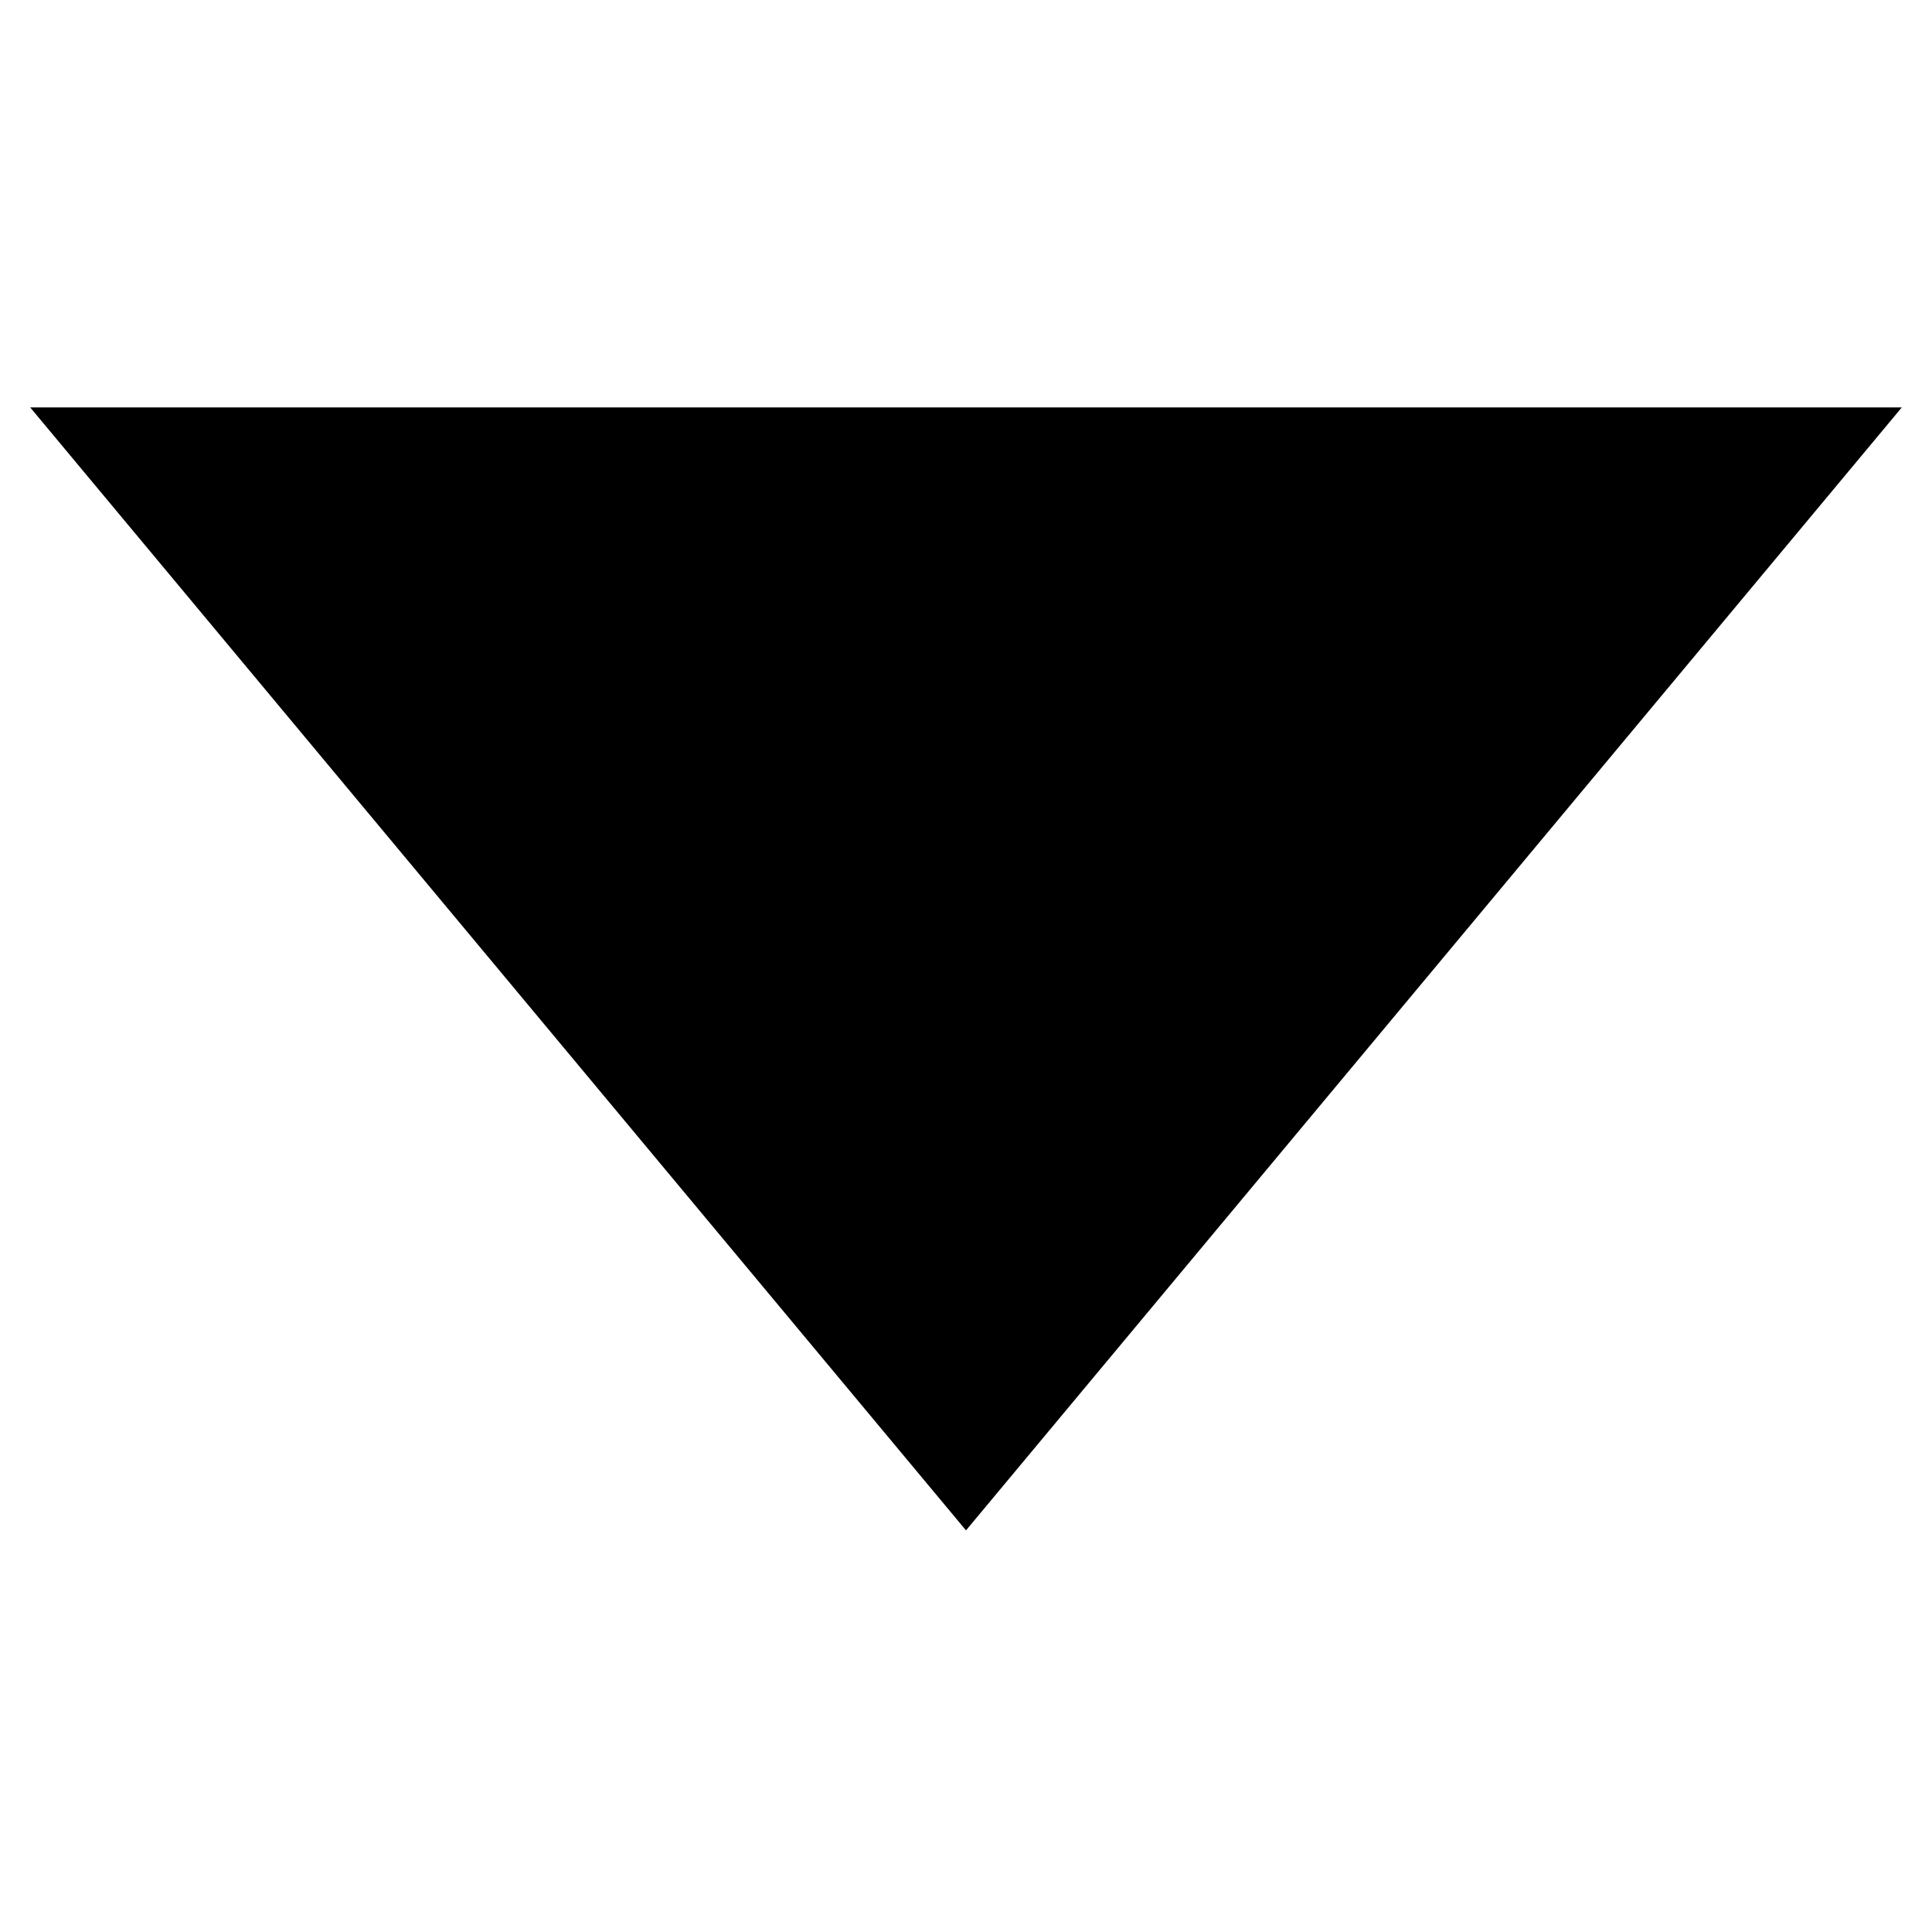
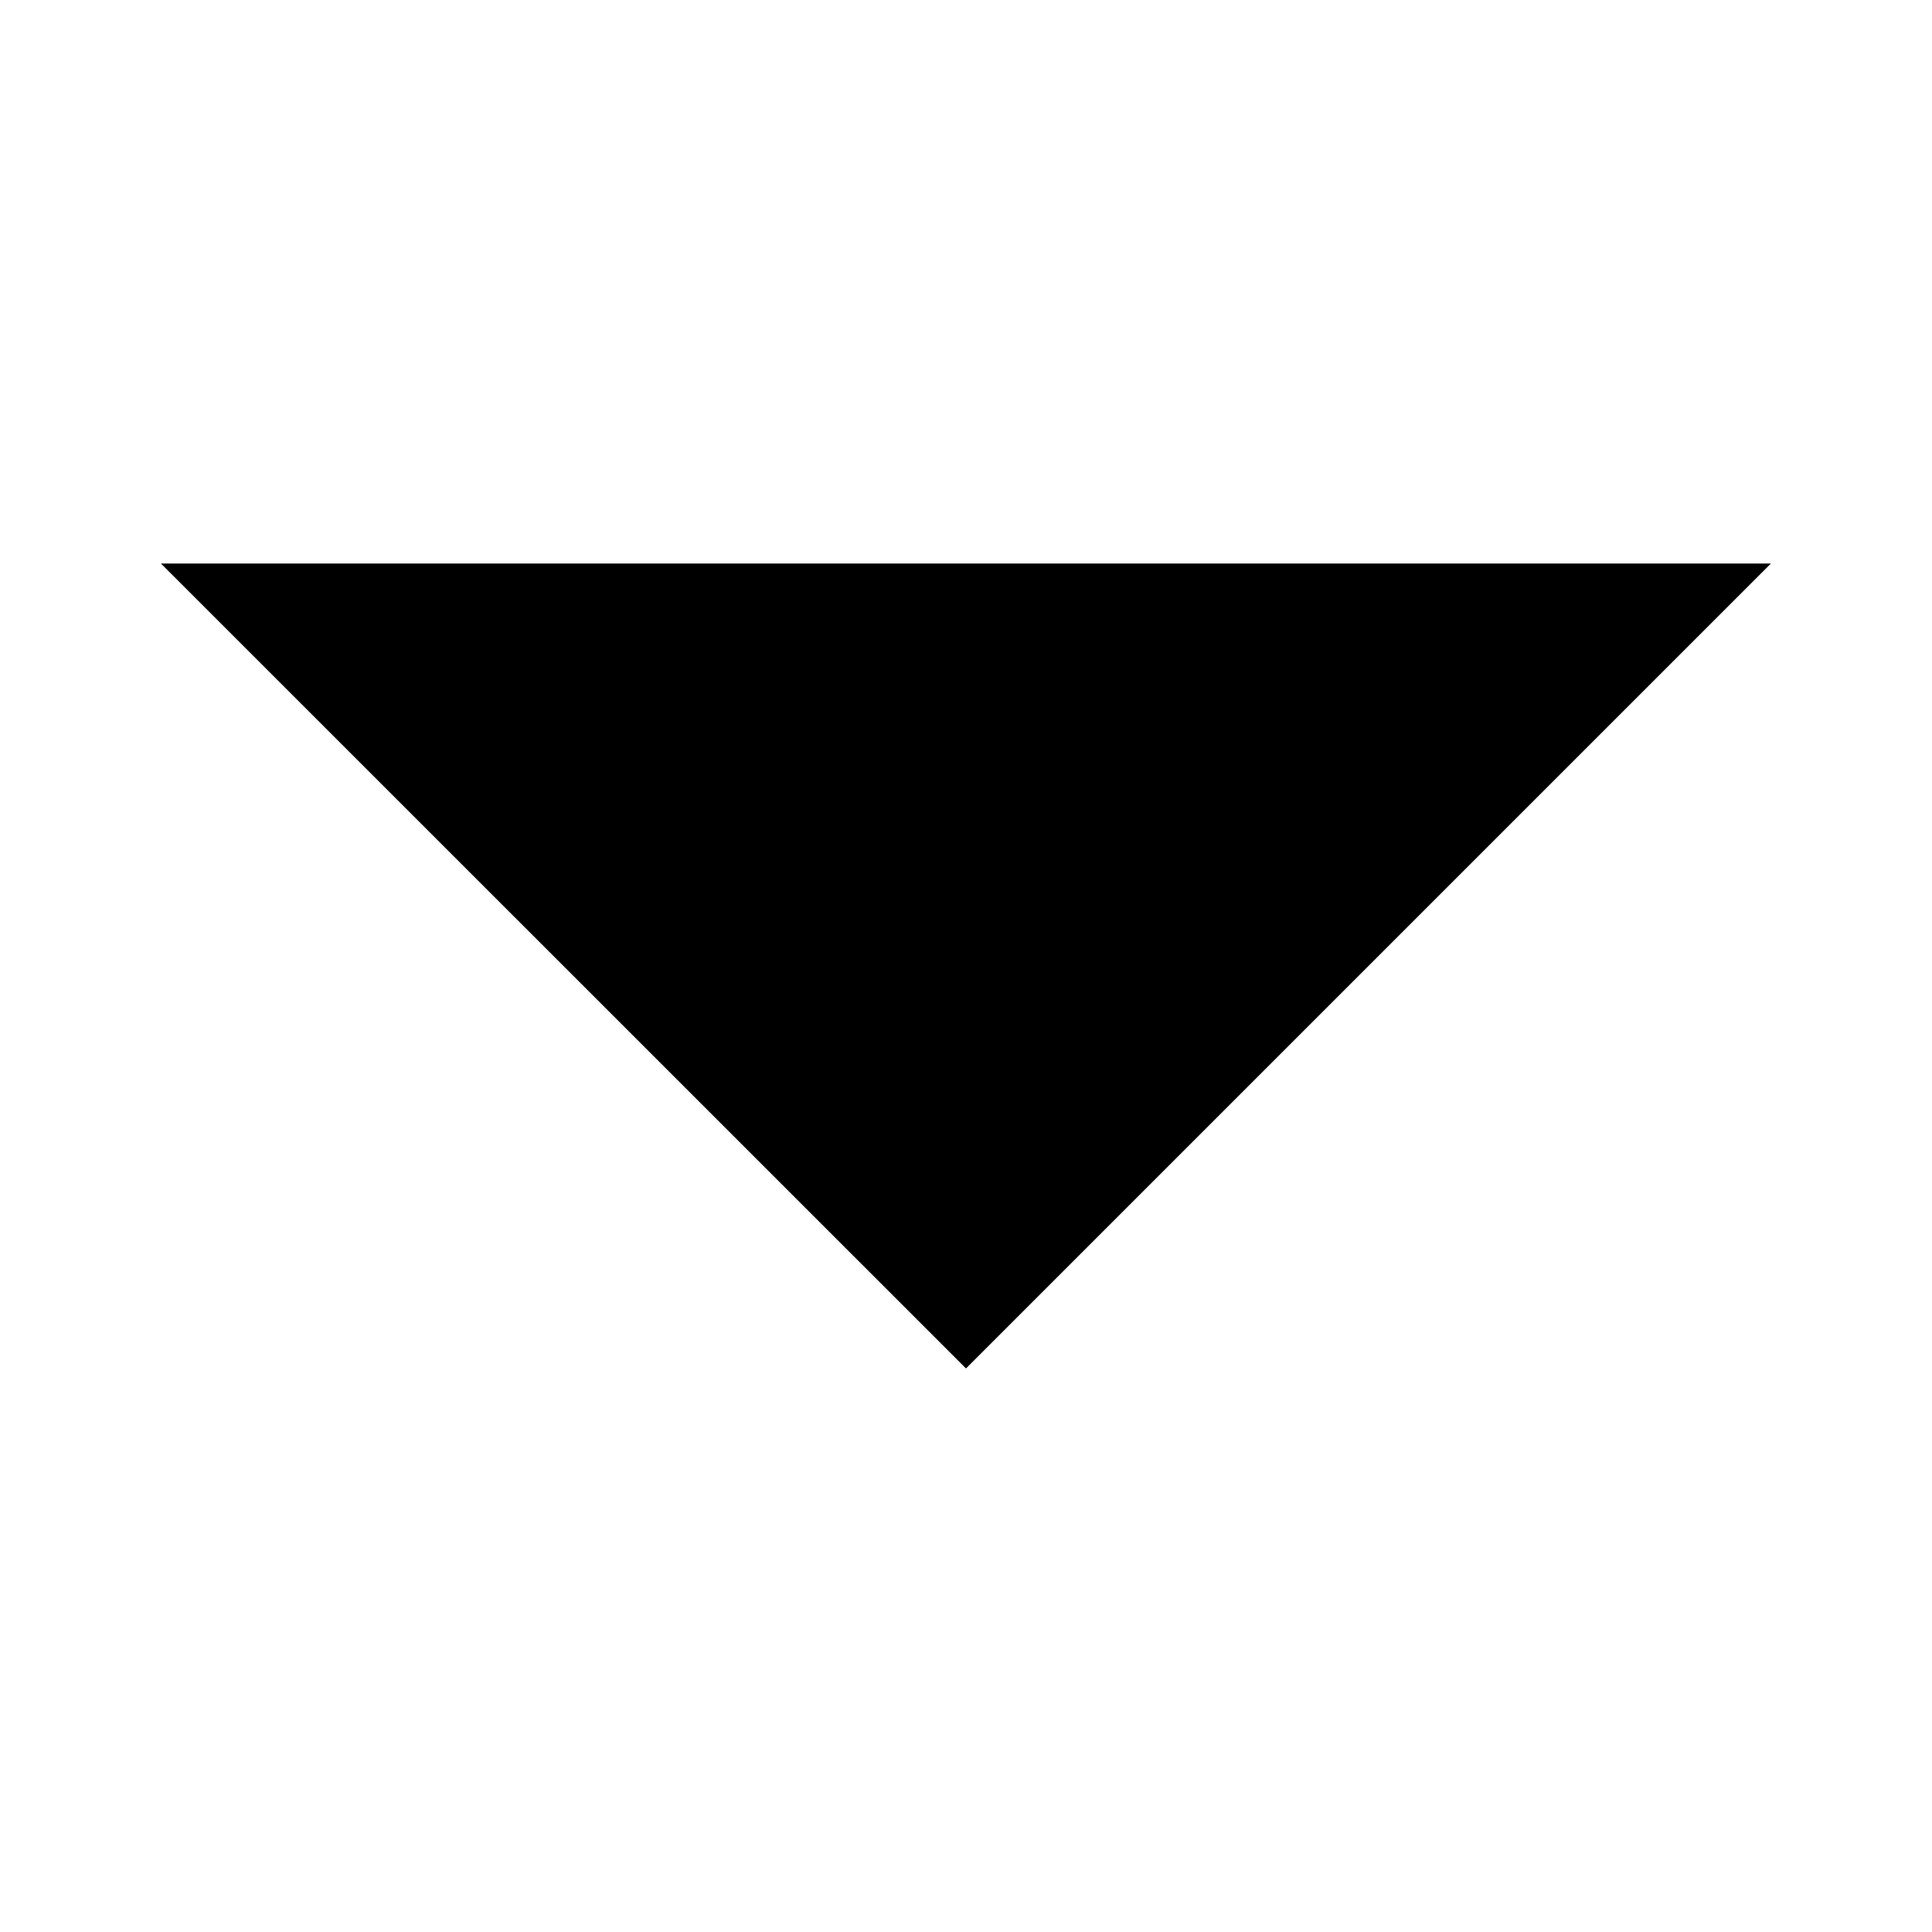
<svg xmlns="http://www.w3.org/2000/svg" width="16" height="16" stroke-width="0.67" viewBox="0 0 16 16">
-   <path fill="currentColor" fill-rule="evenodd" d="M.25 3.374h15.5l-7.75 9.3Z" />
+   <path fill="currentColor" fill-rule="evenodd" d="M1.333 4.667h13.333L8 11.333Z" />
</svg>
